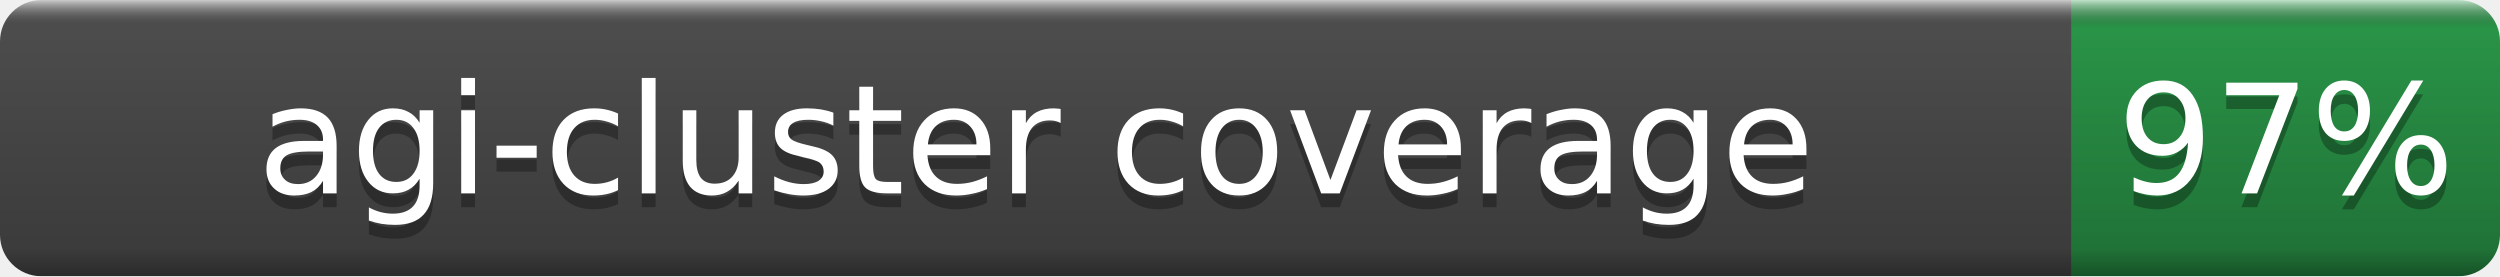
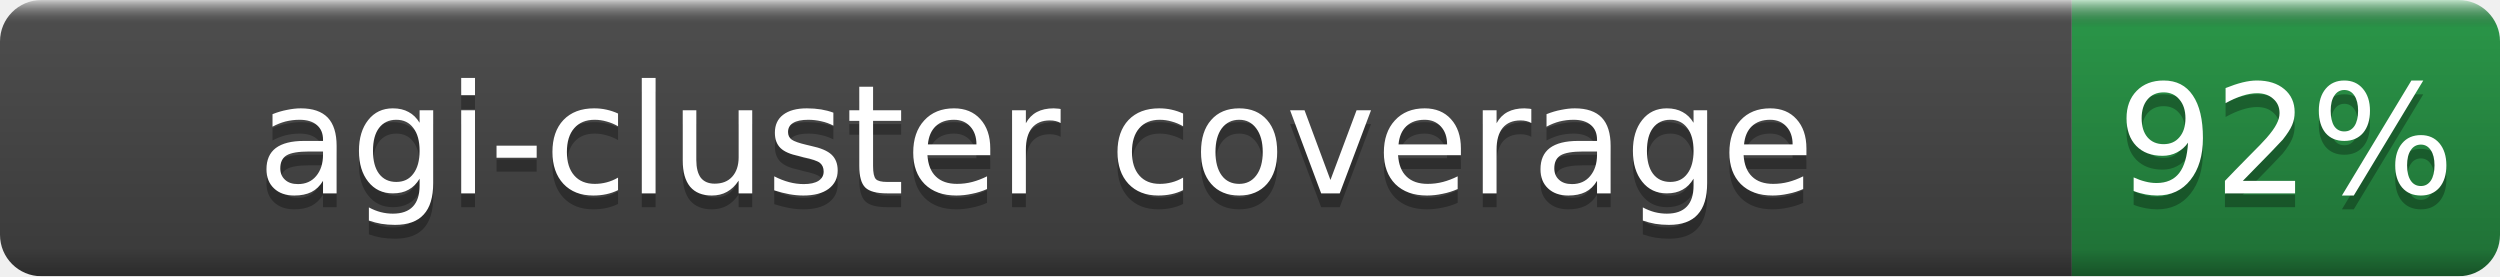
- <svg xmlns="http://www.w3.org/2000/svg" width="181" height="20" role="img" aria-label="agi-cluster coverage: 97%">
+ <svg xmlns="http://www.w3.org/2000/svg" width="181" height="20" role="img" aria-label="agi-cluster coverage: 92%">
  <linearGradient id="b" x2="0" y2="100%">
    <stop offset="0" stop-color="#fff" stop-opacity=".7" />
    <stop offset=".1" stop-opacity=".1" />
    <stop offset=".9" stop-opacity=".3" />
    <stop offset="1" stop-opacity=".5" />
  </linearGradient>
  <mask id="a">
    <rect width="181" height="20" rx="3" fill="#fff" />
  </mask>
  <g mask="url(#a)">
    <rect width="150" height="20" fill="#555" />
    <rect x="150" width="31" height="20" fill="#2ea44f" />
    <rect width="181" height="20" fill="url(#b)" />
  </g>
  <g fill="#fff" text-anchor="middle" font-family="DejaVu Sans,Verdana,Geneva,sans-serif" font-size="11">
    <text x="75.0" y="15" fill="#010101" fill-opacity=".3">agi-cluster coverage</text>
    <text x="75.0" y="14">agi-cluster coverage</text>
-     <text x="165.5" y="15" fill="#010101" fill-opacity=".3">97%</text>
-     <text x="165.5" y="14">97%</text>
+     <text x="165.5" y="15" fill="#010101" fill-opacity=".3">92%</text>
+     <text x="165.5" y="14">92%</text>
  </g>
</svg>
